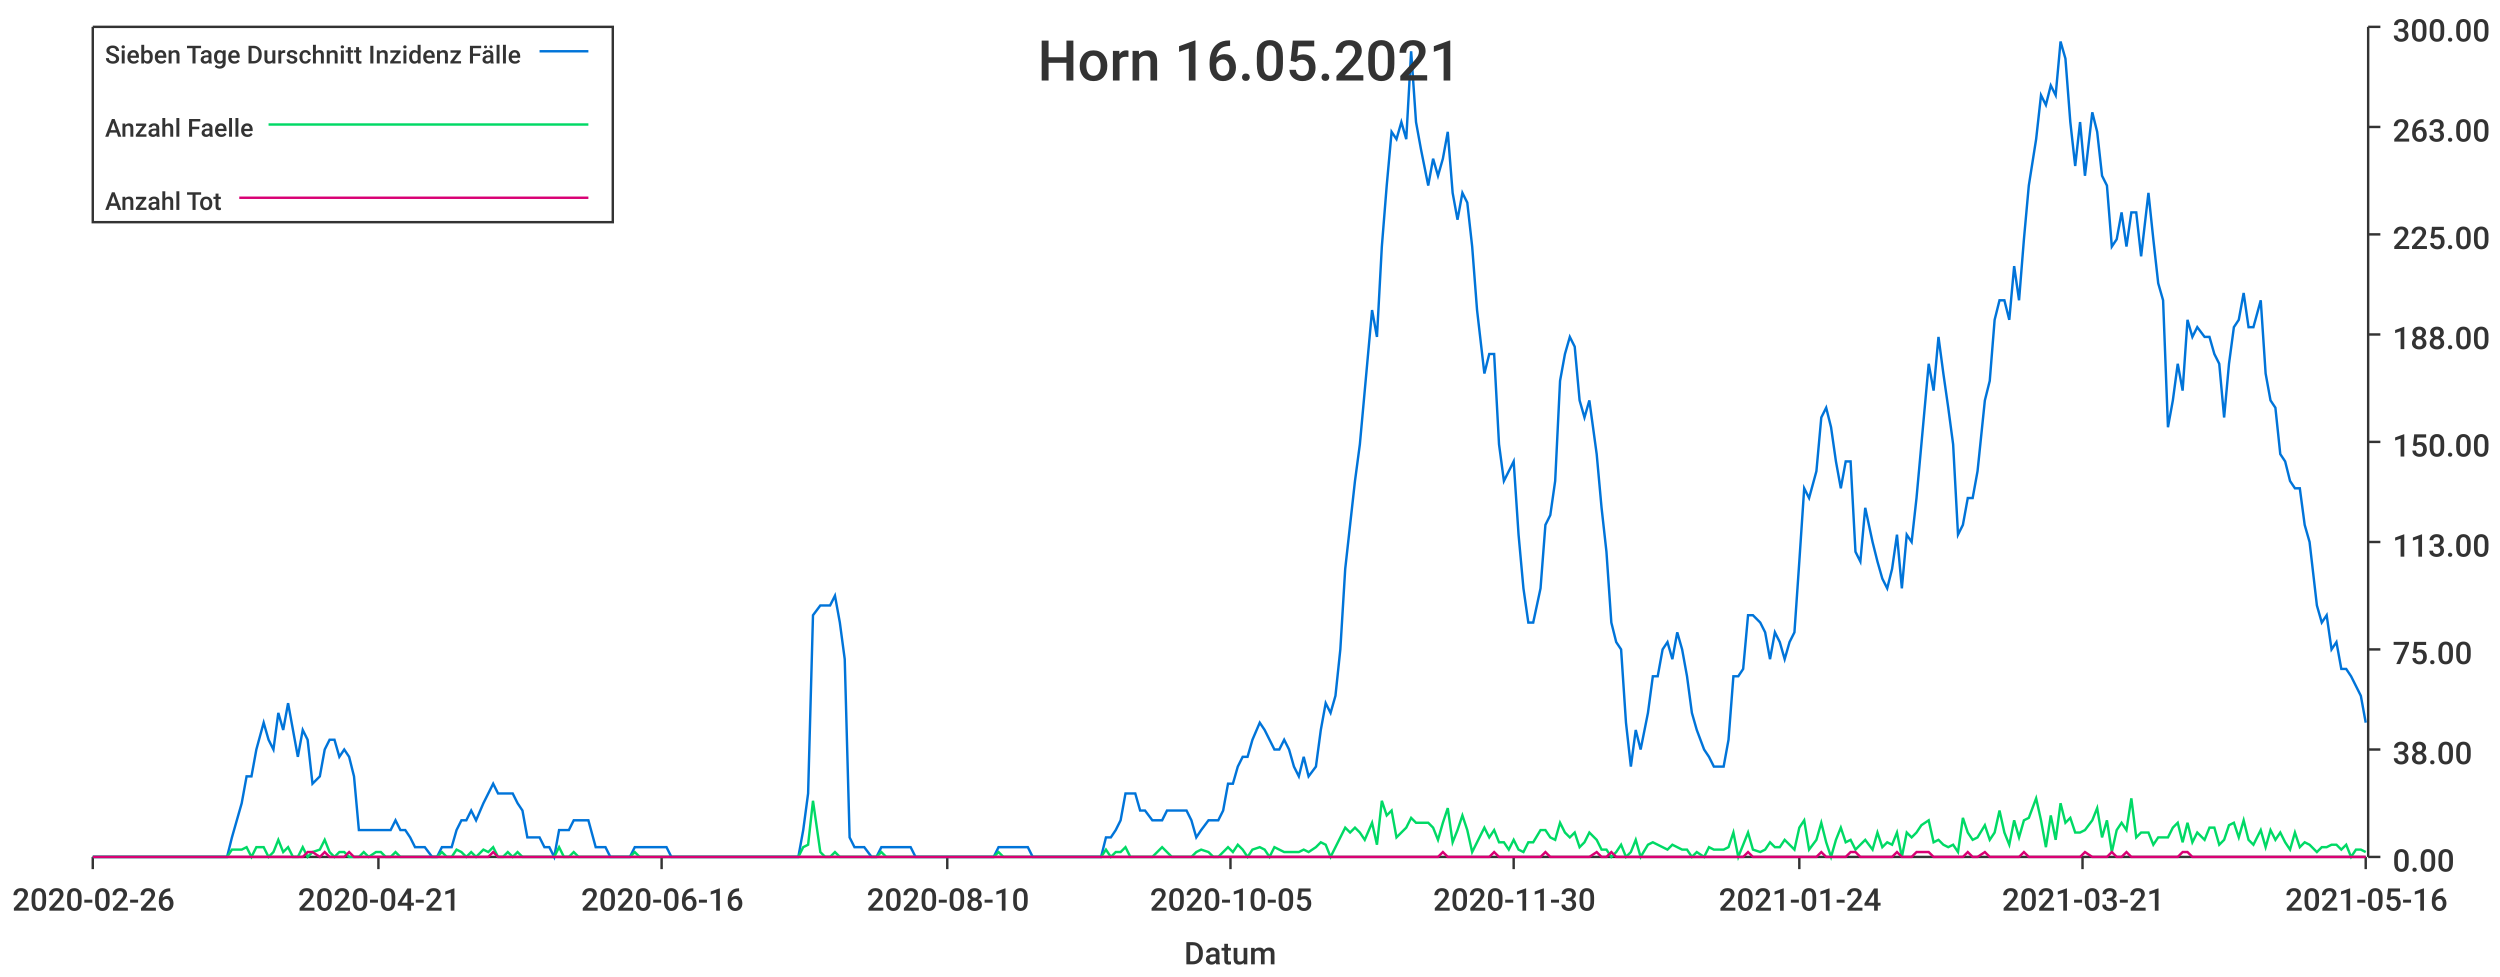
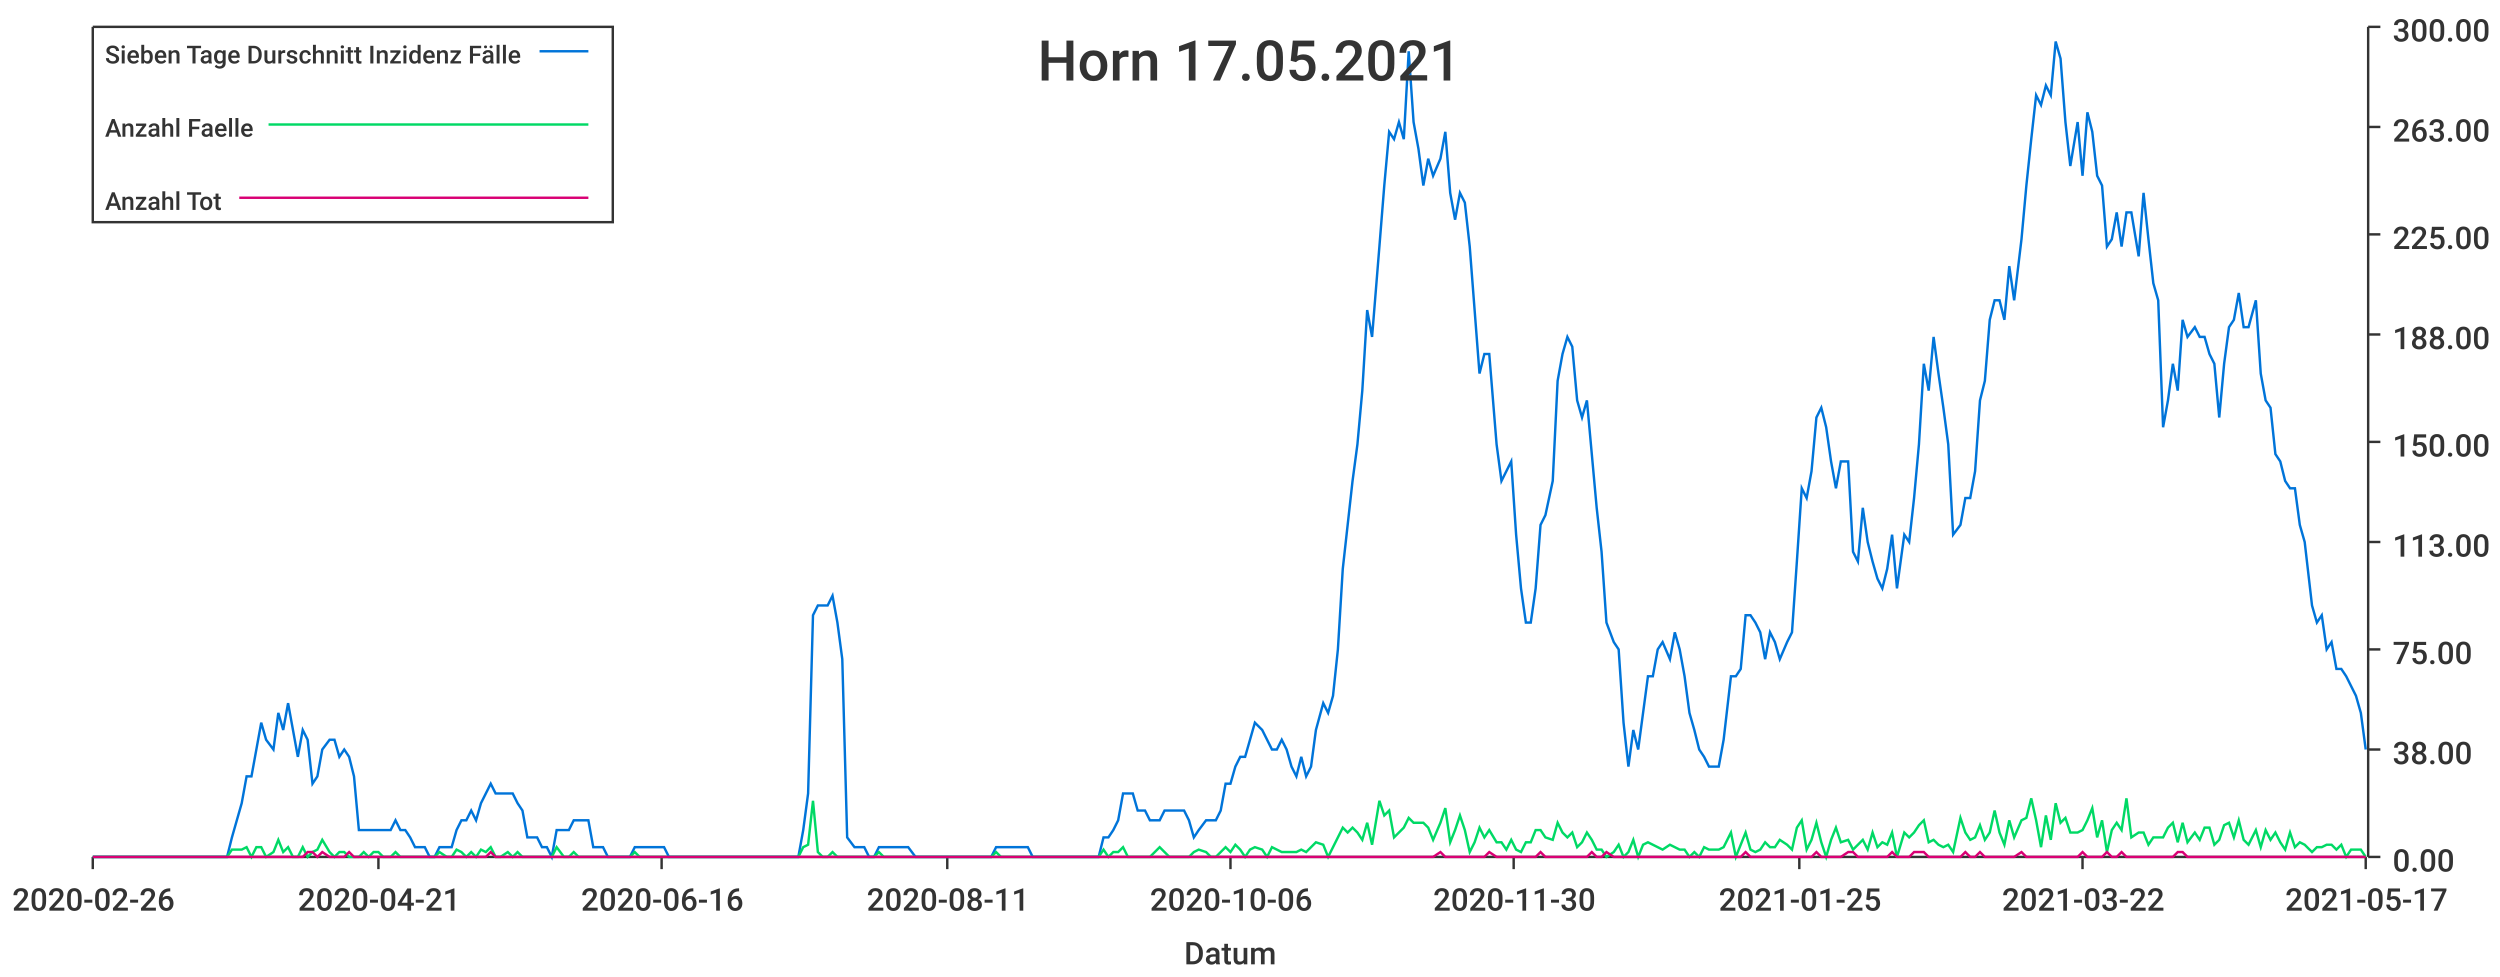
<svg xmlns="http://www.w3.org/2000/svg" width="1024" height="400">\n<path d="M 0 0 L 1024 0 L 1024 400 L 0 400 L 0 0" style="stroke-width:0;stroke:rgba(255,255,255,1.0);fill:rgba(255,255,255,1.0)" />
  <path d="M 38 11 L 969 11 L 969 351 L 38 351 L 38 11" style="stroke-width:0;stroke:rgba(255,255,255,1.0);fill:rgba(255,255,255,1.0)" />
  <path d="M 38 351 L 969 351" style="stroke-width:1;stroke:rgba(51,51,51,1.0);fill:none" />
  <path d="M 38 351 L 38 356" style="stroke-width:1;stroke:rgba(51,51,51,1.0);fill:none" />
  <text x="5" y="373" style="stroke-width:0;stroke:none;fill:rgba(51,51,51,1.0);font-size:12.8px;font-family:'Roboto Medium',sans-serif">2020-02-26</text>
  <path d="M 155 351 L 155 356" style="stroke-width:1;stroke:rgba(51,51,51,1.0);fill:none" />
  <text x="122" y="373" style="stroke-width:0;stroke:none;fill:rgba(51,51,51,1.0);font-size:12.8px;font-family:'Roboto Medium',sans-serif">2020-04-21</text>
  <path d="M 271 351 L 271 356" style="stroke-width:1;stroke:rgba(51,51,51,1.0);fill:none" />
  <text x="238" y="373" style="stroke-width:0;stroke:none;fill:rgba(51,51,51,1.0);font-size:12.8px;font-family:'Roboto Medium',sans-serif">2020-06-16</text>
  <path d="M 388 351 L 388 356" style="stroke-width:1;stroke:rgba(51,51,51,1.0);fill:none" />
-   <text x="355" y="373" style="stroke-width:0;stroke:none;fill:rgba(51,51,51,1.0);font-size:12.8px;font-family:'Roboto Medium',sans-serif">2020-08-10</text>
+   <text x="355" y="373" style="stroke-width:0;stroke:none;fill:rgba(51,51,51,1.0);font-size:12.8px;font-family:'Roboto Medium',sans-serif">2020-08-11</text>
  <path d="M 504 351 L 504 356" style="stroke-width:1;stroke:rgba(51,51,51,1.0);fill:none" />
-   <text x="471" y="373" style="stroke-width:0;stroke:none;fill:rgba(51,51,51,1.0);font-size:12.8px;font-family:'Roboto Medium',sans-serif">2020-10-05</text>
+   <text x="471" y="373" style="stroke-width:0;stroke:none;fill:rgba(51,51,51,1.0);font-size:12.8px;font-family:'Roboto Medium',sans-serif">2020-10-06</text>
  <path d="M 620 351 L 620 356" style="stroke-width:1;stroke:rgba(51,51,51,1.0);fill:none" />
  <text x="587" y="373" style="stroke-width:0;stroke:none;fill:rgba(51,51,51,1.0);font-size:12.8px;font-family:'Roboto Medium',sans-serif">2020-11-30</text>
  <path d="M 737 351 L 737 356" style="stroke-width:1;stroke:rgba(51,51,51,1.0);fill:none" />
-   <text x="704" y="373" style="stroke-width:0;stroke:none;fill:rgba(51,51,51,1.0);font-size:12.8px;font-family:'Roboto Medium',sans-serif">2021-01-24</text>
+   <text x="704" y="373" style="stroke-width:0;stroke:none;fill:rgba(51,51,51,1.0);font-size:12.8px;font-family:'Roboto Medium',sans-serif">2021-01-25</text>
  <path d="M 853 351 L 853 356" style="stroke-width:1;stroke:rgba(51,51,51,1.0);fill:none" />
-   <text x="820" y="373" style="stroke-width:0;stroke:none;fill:rgba(51,51,51,1.0);font-size:12.8px;font-family:'Roboto Medium',sans-serif">2021-03-21</text>
+   <text x="820" y="373" style="stroke-width:0;stroke:none;fill:rgba(51,51,51,1.0);font-size:12.8px;font-family:'Roboto Medium',sans-serif">2021-03-22</text>
  <path d="M 969 351 L 969 356" style="stroke-width:1;stroke:rgba(51,51,51,1.0);fill:none" />
-   <text x="936" y="373" style="stroke-width:0;stroke:none;fill:rgba(51,51,51,1.0);font-size:12.8px;font-family:'Roboto Medium',sans-serif">2021-05-16</text>
+   <text x="936" y="373" style="stroke-width:0;stroke:none;fill:rgba(51,51,51,1.0);font-size:12.8px;font-family:'Roboto Medium',sans-serif">2021-05-17</text>
  <text x="485" y="395" style="stroke-width:0;stroke:none;fill:rgba(51,51,51,1.0);font-size:12.8px;font-family:'Roboto Medium',sans-serif">Datum</text>
  <path d="M 970 351 L 970 11" style="stroke-width:1;stroke:rgba(51,51,51,1.0);fill:none" />
  <path d="M 970 351 L 975 351" style="stroke-width:1;stroke:rgba(51,51,51,1.0);fill:none" />
  <text x="980" y="357" style="stroke-width:0;stroke:none;fill:rgba(51,51,51,1.0);font-size:12.8px;font-family:'Roboto Medium',sans-serif">0.00</text>
  <path d="M 970 307 L 975 307" style="stroke-width:1;stroke:rgba(51,51,51,1.0);fill:none" />
  <text x="980" y="313" style="stroke-width:0;stroke:none;fill:rgba(51,51,51,1.0);font-size:12.8px;font-family:'Roboto Medium',sans-serif">38.00</text>
  <path d="M 970 266 L 975 266" style="stroke-width:1;stroke:rgba(51,51,51,1.0);fill:none" />
  <text x="980" y="272" style="stroke-width:0;stroke:none;fill:rgba(51,51,51,1.0);font-size:12.8px;font-family:'Roboto Medium',sans-serif">75.00</text>
  <path d="M 970 222 L 975 222" style="stroke-width:1;stroke:rgba(51,51,51,1.0);fill:none" />
  <text x="980" y="228" style="stroke-width:0;stroke:none;fill:rgba(51,51,51,1.0);font-size:12.8px;font-family:'Roboto Medium',sans-serif">113.00</text>
  <path d="M 970 181 L 975 181" style="stroke-width:1;stroke:rgba(51,51,51,1.0);fill:none" />
  <text x="980" y="187" style="stroke-width:0;stroke:none;fill:rgba(51,51,51,1.0);font-size:12.8px;font-family:'Roboto Medium',sans-serif">150.00</text>
  <path d="M 970 137 L 975 137" style="stroke-width:1;stroke:rgba(51,51,51,1.0);fill:none" />
  <text x="980" y="143" style="stroke-width:0;stroke:none;fill:rgba(51,51,51,1.0);font-size:12.8px;font-family:'Roboto Medium',sans-serif">188.00</text>
  <path d="M 970 96 L 975 96" style="stroke-width:1;stroke:rgba(51,51,51,1.0);fill:none" />
  <text x="980" y="102" style="stroke-width:0;stroke:none;fill:rgba(51,51,51,1.0);font-size:12.8px;font-family:'Roboto Medium',sans-serif">225.00</text>
  <path d="M 970 52 L 975 52" style="stroke-width:1;stroke:rgba(51,51,51,1.0);fill:none" />
  <text x="980" y="58" style="stroke-width:0;stroke:none;fill:rgba(51,51,51,1.0);font-size:12.8px;font-family:'Roboto Medium',sans-serif">263.00</text>
  <path d="M 970 11 L 975 11" style="stroke-width:1;stroke:rgba(51,51,51,1.0);fill:none" />
  <text x="980" y="17" style="stroke-width:0;stroke:none;fill:rgba(51,51,51,1.0);font-size:12.8px;font-family:'Roboto Medium',sans-serif">300.00</text>
-   <path d="M 38 351 L 41 351 L 43 351 L 45 351 L 47 351 L 49 351 L 51 351 L 53 351 L 55 351 L 57 351 L 59 351 L 62 351 L 64 351 L 66 351 L 68 351 L 70 351 L 72 351 L 74 351 L 76 351 L 78 351 L 80 351 L 82 351 L 85 351 L 87 351 L 89 351 L 91 351 L 93 351 L 95 343 L 97 336 L 99 329 L 101 318 L 103 318 L 105 307 L 108 296 L 110 303 L 112 307 L 114 292 L 116 299 L 118 288 L 120 299 L 122 310 L 124 299 L 126 303 L 128 321 L 131 318 L 133 307 L 135 303 L 137 303 L 139 310 L 141 307 L 143 310 L 145 318 L 147 340 L 149 340 L 151 340 L 154 340 L 156 340 L 158 340 L 160 340 L 162 336 L 164 340 L 166 340 L 168 343 L 170 347 L 172 347 L 174 347 L 177 351 L 179 351 L 181 347 L 183 347 L 185 347 L 187 340 L 189 336 L 191 336 L 193 332 L 195 336 L 198 329 L 200 325 L 202 321 L 204 325 L 206 325 L 208 325 L 210 325 L 212 329 L 214 332 L 216 343 L 218 343 L 221 343 L 223 347 L 225 347 L 227 351 L 229 340 L 231 340 L 233 340 L 235 336 L 237 336 L 239 336 L 241 336 L 244 347 L 246 347 L 248 347 L 250 351 L 252 351 L 254 351 L 256 351 L 258 351 L 260 347 L 262 347 L 264 347 L 267 347 L 269 347 L 271 347 L 273 347 L 275 351 L 277 351 L 279 351 L 281 351 L 283 351 L 285 351 L 287 351 L 290 351 L 292 351 L 294 351 L 296 351 L 298 351 L 300 351 L 302 351 L 304 351 L 306 351 L 308 351 L 310 351 L 313 351 L 315 351 L 317 351 L 319 351 L 321 351 L 323 351 L 325 351 L 327 351 L 329 340 L 331 325 L 333 252 L 336 248 L 338 248 L 340 248 L 342 244 L 344 255 L 346 270 L 348 343 L 350 347 L 352 347 L 354 347 L 357 351 L 359 351 L 361 347 L 363 347 L 365 347 L 367 347 L 369 347 L 371 347 L 373 347 L 375 351 L 377 351 L 380 351 L 382 351 L 384 351 L 386 351 L 388 351 L 390 351 L 392 351 L 394 351 L 396 351 L 398 351 L 400 351 L 403 351 L 405 351 L 407 351 L 409 347 L 411 347 L 413 347 L 415 347 L 417 347 L 419 347 L 421 347 L 423 351 L 426 351 L 428 351 L 430 351 L 432 351 L 434 351 L 436 351 L 438 351 L 440 351 L 442 351 L 444 351 L 446 351 L 449 351 L 451 351 L 453 343 L 455 343 L 457 340 L 459 336 L 461 325 L 463 325 L 465 325 L 467 332 L 469 332 L 472 336 L 474 336 L 476 336 L 478 332 L 480 332 L 482 332 L 484 332 L 486 332 L 488 336 L 490 343 L 492 340 L 495 336 L 497 336 L 499 336 L 501 332 L 503 321 L 505 321 L 507 314 L 509 310 L 511 310 L 513 303 L 516 296 L 518 299 L 520 303 L 522 307 L 524 307 L 526 303 L 528 307 L 530 314 L 532 318 L 534 310 L 536 318 L 539 314 L 541 299 L 543 288 L 545 292 L 547 285 L 549 266 L 551 233 L 553 215 L 555 197 L 557 182 L 559 160 L 562 127 L 564 138 L 566 101 L 568 76 L 570 54 L 572 57 L 574 50 L 576 57 L 578 21 L 580 50 L 582 61 L 585 76 L 587 65 L 589 72 L 591 65 L 593 54 L 595 79 L 597 90 L 599 79 L 601 83 L 603 101 L 605 127 L 608 153 L 610 145 L 612 145 L 614 182 L 616 197 L 618 193 L 620 189 L 622 219 L 624 241 L 626 255 L 628 255 L 631 241 L 633 215 L 635 211 L 637 197 L 639 156 L 641 145 L 643 138 L 645 142 L 647 164 L 649 171 L 651 164 L 654 186 L 656 208 L 658 226 L 660 255 L 662 263 L 664 266 L 666 296 L 668 314 L 670 299 L 672 307 L 675 292 L 677 277 L 679 277 L 681 266 L 683 263 L 685 270 L 687 259 L 689 266 L 691 277 L 693 292 L 695 299 L 698 307 L 700 310 L 702 314 L 704 314 L 706 314 L 708 303 L 710 277 L 712 277 L 714 274 L 716 252 L 718 252 L 721 255 L 723 259 L 725 270 L 727 259 L 729 263 L 731 270 L 733 263 L 735 259 L 737 230 L 739 200 L 741 204 L 744 193 L 746 171 L 748 167 L 750 175 L 752 189 L 754 200 L 756 189 L 758 189 L 760 226 L 762 230 L 764 208 L 767 222 L 769 230 L 771 237 L 773 241 L 775 233 L 777 219 L 779 241 L 781 219 L 783 222 L 785 204 L 787 182 L 790 149 L 792 160 L 794 138 L 796 153 L 798 167 L 800 182 L 802 219 L 804 215 L 806 204 L 808 204 L 810 193 L 813 164 L 815 156 L 817 131 L 819 123 L 821 123 L 823 131 L 825 109 L 827 123 L 829 98 L 831 76 L 834 57 L 836 39 L 838 43 L 840 35 L 842 39 L 844 17 L 846 24 L 848 50 L 850 68 L 852 50 L 854 72 L 857 46 L 859 54 L 861 72 L 863 76 L 865 101 L 867 98 L 869 87 L 871 101 L 873 87 L 875 87 L 877 105 L 880 79 L 882 98 L 884 116 L 886 123 L 888 175 L 890 164 L 892 149 L 894 160 L 896 131 L 898 138 L 900 134 L 903 138 L 905 138 L 907 145 L 909 149 L 911 171 L 913 149 L 915 134 L 917 131 L 919 120 L 921 134 L 923 134 L 926 123 L 928 153 L 930 164 L 932 167 L 934 186 L 936 189 L 938 197 L 940 200 L 942 200 L 944 215 L 946 222 L 949 248 L 951 255 L 953 252 L 955 266 L 957 263 L 959 274 L 961 274 L 963 277 L 965 281 L 967 285 L 969 296" style="stroke-width:1;stroke:rgba(0,116,217,1.0);fill:none" />
-   <path d="M 38 351 L 41 351 L 43 351 L 45 351 L 47 351 L 49 351 L 51 351 L 53 351 L 55 351 L 57 351 L 59 351 L 62 351 L 64 351 L 66 351 L 68 351 L 70 351 L 72 351 L 74 351 L 76 351 L 78 351 L 80 351 L 82 351 L 85 351 L 87 351 L 89 351 L 91 351 L 93 351 L 95 348 L 97 348 L 99 348 L 101 347 L 103 351 L 105 347 L 108 347 L 110 351 L 112 349 L 114 344 L 116 349 L 118 347 L 120 351 L 122 351 L 124 347 L 126 351 L 128 349 L 131 348 L 133 344 L 135 349 L 137 351 L 139 349 L 141 349 L 143 351 L 145 351 L 147 351 L 149 349 L 151 351 L 154 349 L 156 349 L 158 351 L 160 351 L 162 349 L 164 351 L 166 351 L 168 351 L 170 351 L 172 351 L 174 351 L 177 351 L 179 351 L 181 349 L 183 351 L 185 351 L 187 348 L 189 349 L 191 351 L 193 349 L 195 351 L 198 348 L 200 349 L 202 347 L 204 351 L 206 351 L 208 349 L 210 351 L 212 349 L 214 351 L 216 351 L 218 351 L 221 351 L 223 351 L 225 351 L 227 351 L 229 347 L 231 351 L 233 351 L 235 349 L 237 351 L 239 351 L 241 351 L 244 351 L 246 351 L 248 351 L 250 351 L 252 351 L 254 351 L 256 351 L 258 351 L 260 349 L 262 351 L 264 351 L 267 351 L 269 351 L 271 351 L 273 351 L 275 351 L 277 351 L 279 351 L 281 351 L 283 351 L 285 351 L 287 351 L 290 351 L 292 351 L 294 351 L 296 351 L 298 351 L 300 351 L 302 351 L 304 351 L 306 351 L 308 351 L 310 351 L 313 351 L 315 351 L 317 351 L 319 351 L 321 351 L 323 351 L 325 351 L 327 351 L 329 347 L 331 346 L 333 328 L 336 349 L 338 351 L 340 351 L 342 349 L 344 351 L 346 351 L 348 351 L 350 351 L 352 351 L 354 351 L 357 351 L 359 351 L 361 349 L 363 351 L 365 351 L 367 351 L 369 351 L 371 351 L 373 351 L 375 351 L 377 351 L 380 351 L 382 351 L 384 351 L 386 351 L 388 351 L 390 351 L 392 351 L 394 351 L 396 351 L 398 351 L 400 351 L 403 351 L 405 351 L 407 351 L 409 349 L 411 351 L 413 351 L 415 351 L 417 351 L 419 351 L 421 351 L 423 351 L 426 351 L 428 351 L 430 351 L 432 351 L 434 351 L 436 351 L 438 351 L 440 351 L 442 351 L 444 351 L 446 351 L 449 351 L 451 351 L 453 348 L 455 351 L 457 349 L 459 349 L 461 347 L 463 351 L 465 351 L 467 351 L 469 351 L 472 351 L 474 349 L 476 347 L 478 349 L 480 351 L 482 351 L 484 351 L 486 351 L 488 351 L 490 349 L 492 348 L 495 349 L 497 351 L 499 351 L 501 349 L 503 347 L 505 349 L 507 346 L 509 348 L 511 351 L 513 348 L 516 347 L 518 348 L 520 351 L 522 347 L 524 348 L 526 349 L 528 349 L 530 349 L 532 349 L 534 348 L 536 349 L 539 347 L 541 345 L 543 346 L 545 351 L 547 347 L 549 343 L 551 339 L 553 341 L 555 339 L 557 341 L 559 344 L 562 337 L 564 346 L 566 328 L 568 334 L 570 332 L 572 343 L 574 341 L 576 339 L 578 335 L 580 337 L 582 337 L 585 337 L 587 339 L 589 344 L 591 337 L 593 331 L 595 345 L 597 340 L 599 334 L 601 340 L 603 349 L 605 345 L 608 339 L 610 343 L 612 340 L 614 345 L 616 345 L 618 348 L 620 344 L 622 348 L 624 349 L 626 345 L 628 345 L 631 340 L 633 340 L 635 343 L 637 344 L 639 337 L 641 341 L 643 343 L 645 341 L 647 347 L 649 345 L 651 341 L 654 344 L 656 348 L 658 348 L 660 351 L 662 349 L 664 346 L 666 351 L 668 349 L 670 344 L 672 351 L 675 346 L 677 345 L 679 346 L 681 347 L 683 348 L 685 346 L 687 347 L 689 348 L 691 348 L 693 351 L 695 349 L 698 351 L 700 347 L 702 348 L 704 348 L 706 348 L 708 347 L 710 341 L 712 351 L 714 346 L 716 341 L 718 348 L 721 349 L 723 348 L 725 345 L 727 347 L 729 347 L 731 344 L 733 346 L 735 348 L 737 339 L 739 336 L 741 348 L 744 344 L 746 337 L 748 345 L 750 351 L 752 344 L 754 339 L 756 345 L 758 344 L 760 348 L 762 346 L 764 344 L 767 348 L 769 341 L 771 347 L 773 345 L 775 346 L 777 341 L 779 351 L 781 341 L 783 343 L 785 341 L 787 338 L 790 336 L 792 345 L 794 344 L 796 346 L 798 347 L 800 346 L 802 349 L 804 335 L 806 341 L 808 344 L 810 343 L 813 338 L 815 344 L 817 341 L 819 332 L 821 341 L 823 346 L 825 336 L 827 343 L 829 336 L 831 335 L 834 327 L 836 336 L 838 347 L 840 334 L 842 344 L 844 329 L 846 337 L 848 335 L 850 341 L 852 341 L 854 340 L 857 336 L 859 331 L 861 343 L 863 336 L 865 349 L 867 340 L 869 337 L 871 340 L 873 327 L 875 343 L 877 341 L 880 341 L 882 346 L 884 343 L 886 343 L 888 343 L 890 339 L 892 337 L 894 345 L 896 337 L 898 345 L 900 341 L 903 344 L 905 339 L 907 339 L 909 346 L 911 344 L 913 338 L 915 337 L 917 343 L 919 336 L 921 344 L 923 346 L 926 340 L 928 347 L 930 340 L 932 344 L 934 341 L 936 345 L 938 348 L 940 341 L 942 347 L 944 345 L 946 346 L 949 349 L 951 347 L 953 347 L 955 346 L 957 346 L 959 348 L 961 346 L 963 351 L 965 348 L 967 348 L 969 349" style="stroke-width:1;stroke:rgba(0,217,101,1.0);fill:none" />
-   <path d="M 38 351 L 41 351 L 43 351 L 45 351 L 47 351 L 49 351 L 51 351 L 53 351 L 55 351 L 57 351 L 59 351 L 62 351 L 64 351 L 66 351 L 68 351 L 70 351 L 72 351 L 74 351 L 76 351 L 78 351 L 80 351 L 82 351 L 85 351 L 87 351 L 89 351 L 91 351 L 93 351 L 95 351 L 97 351 L 99 351 L 101 351 L 103 351 L 105 351 L 108 351 L 110 351 L 112 351 L 114 351 L 116 351 L 118 351 L 120 351 L 122 351 L 124 351 L 126 349 L 128 349 L 131 351 L 133 349 L 135 351 L 137 351 L 139 351 L 141 351 L 143 349 L 145 351 L 147 351 L 149 351 L 151 351 L 154 351 L 156 351 L 158 351 L 160 351 L 162 351 L 164 351 L 166 351 L 168 351 L 170 351 L 172 351 L 174 351 L 177 351 L 179 351 L 181 351 L 183 351 L 185 351 L 187 351 L 189 351 L 191 351 L 193 351 L 195 351 L 198 351 L 200 351 L 202 349 L 204 351 L 206 351 L 208 351 L 210 351 L 212 351 L 214 351 L 216 351 L 218 351 L 221 351 L 223 351 L 225 351 L 227 351 L 229 351 L 231 351 L 233 351 L 235 351 L 237 351 L 239 351 L 241 351 L 244 351 L 246 351 L 248 351 L 250 351 L 252 351 L 254 351 L 256 351 L 258 351 L 260 351 L 262 351 L 264 351 L 267 351 L 269 351 L 271 351 L 273 351 L 275 351 L 277 351 L 279 351 L 281 351 L 283 351 L 285 351 L 287 351 L 290 351 L 292 351 L 294 351 L 296 351 L 298 351 L 300 351 L 302 351 L 304 351 L 306 351 L 308 351 L 310 351 L 313 351 L 315 351 L 317 351 L 319 351 L 321 351 L 323 351 L 325 351 L 327 351 L 329 351 L 331 351 L 333 351 L 336 351 L 338 351 L 340 351 L 342 351 L 344 351 L 346 351 L 348 351 L 350 351 L 352 351 L 354 351 L 357 351 L 359 351 L 361 351 L 363 351 L 365 351 L 367 351 L 369 351 L 371 351 L 373 351 L 375 351 L 377 351 L 380 351 L 382 351 L 384 351 L 386 351 L 388 351 L 390 351 L 392 351 L 394 351 L 396 351 L 398 351 L 400 351 L 403 351 L 405 351 L 407 351 L 409 351 L 411 351 L 413 351 L 415 351 L 417 351 L 419 351 L 421 351 L 423 351 L 426 351 L 428 351 L 430 351 L 432 351 L 434 351 L 436 351 L 438 351 L 440 351 L 442 351 L 444 351 L 446 351 L 449 351 L 451 351 L 453 351 L 455 351 L 457 351 L 459 351 L 461 351 L 463 351 L 465 351 L 467 351 L 469 351 L 472 351 L 474 351 L 476 351 L 478 351 L 480 351 L 482 351 L 484 351 L 486 351 L 488 351 L 490 351 L 492 351 L 495 351 L 497 351 L 499 351 L 501 351 L 503 351 L 505 351 L 507 351 L 509 351 L 511 351 L 513 351 L 516 351 L 518 351 L 520 351 L 522 351 L 524 351 L 526 351 L 528 351 L 530 351 L 532 351 L 534 351 L 536 351 L 539 351 L 541 351 L 543 351 L 545 351 L 547 351 L 549 351 L 551 351 L 553 351 L 555 351 L 557 351 L 559 351 L 562 351 L 564 351 L 566 351 L 568 351 L 570 351 L 572 351 L 574 351 L 576 351 L 578 351 L 580 351 L 582 351 L 585 351 L 587 351 L 589 351 L 591 349 L 593 351 L 595 351 L 597 351 L 599 351 L 601 351 L 603 351 L 605 351 L 608 351 L 610 351 L 612 349 L 614 351 L 616 351 L 618 351 L 620 351 L 622 351 L 624 351 L 626 351 L 628 351 L 631 351 L 633 349 L 635 351 L 637 351 L 639 351 L 641 351 L 643 351 L 645 351 L 647 351 L 649 351 L 651 351 L 654 349 L 656 351 L 658 351 L 660 349 L 662 351 L 664 351 L 666 351 L 668 351 L 670 351 L 672 351 L 675 351 L 677 351 L 679 351 L 681 351 L 683 351 L 685 351 L 687 351 L 689 351 L 691 351 L 693 351 L 695 351 L 698 351 L 700 351 L 702 351 L 704 351 L 706 351 L 708 351 L 710 351 L 712 351 L 714 351 L 716 349 L 718 351 L 721 351 L 723 351 L 725 351 L 727 351 L 729 351 L 731 351 L 733 351 L 735 351 L 737 351 L 739 351 L 741 351 L 744 351 L 746 349 L 748 351 L 750 351 L 752 351 L 754 351 L 756 351 L 758 349 L 760 349 L 762 351 L 764 351 L 767 351 L 769 351 L 771 351 L 773 351 L 775 351 L 777 349 L 779 351 L 781 351 L 783 351 L 785 349 L 787 349 L 790 349 L 792 351 L 794 351 L 796 351 L 798 351 L 800 351 L 802 351 L 804 351 L 806 349 L 808 351 L 810 351 L 813 349 L 815 351 L 817 351 L 819 351 L 821 351 L 823 351 L 825 351 L 827 351 L 829 349 L 831 351 L 834 351 L 836 351 L 838 351 L 840 351 L 842 351 L 844 351 L 846 351 L 848 351 L 850 351 L 852 351 L 854 349 L 857 351 L 859 351 L 861 351 L 863 351 L 865 349 L 867 351 L 869 351 L 871 349 L 873 351 L 875 351 L 877 351 L 880 351 L 882 351 L 884 351 L 886 351 L 888 351 L 890 351 L 892 351 L 894 349 L 896 349 L 898 351 L 900 351 L 903 351 L 905 351 L 907 351 L 909 351 L 911 351 L 913 351 L 915 351 L 917 351 L 919 351 L 921 351 L 923 351 L 926 351 L 928 351 L 930 351 L 932 351 L 934 351 L 936 351 L 938 351 L 940 351 L 942 351 L 944 351 L 946 351 L 949 351 L 951 351 L 953 351 L 955 351 L 957 351 L 959 351 L 961 351 L 963 351 L 965 351 L 967 351 L 969 351" style="stroke-width:1;stroke:rgba(217,0,116,1.0);fill:none" />
-   <text x="425" y="33" style="stroke-width:0;stroke:none;fill:rgba(51,51,51,1.0);font-size:23.0px;font-family:'Roboto Medium',sans-serif">Horn 16.05.2021</text>
+   <path d="M 38 351 L 41 351 L 43 351 L 45 351 L 47 351 L 49 351 L 51 351 L 53 351 L 55 351 L 57 351 L 59 351 L 61 351 L 64 351 L 66 351 L 68 351 L 70 351 L 72 351 L 74 351 L 76 351 L 78 351 L 80 351 L 82 351 L 84 351 L 87 351 L 89 351 L 91 351 L 93 351 L 95 343 L 97 336 L 99 329 L 101 318 L 103 318 L 105 307 L 107 296 L 109 303 L 112 307 L 114 292 L 116 299 L 118 288 L 120 299 L 122 310 L 124 299 L 126 303 L 128 321 L 130 318 L 132 307 L 135 303 L 137 303 L 139 310 L 141 307 L 143 310 L 145 318 L 147 340 L 149 340 L 151 340 L 153 340 L 155 340 L 157 340 L 160 340 L 162 336 L 164 340 L 166 340 L 168 343 L 170 347 L 172 347 L 174 347 L 176 351 L 178 351 L 180 347 L 183 347 L 185 347 L 187 340 L 189 336 L 191 336 L 193 332 L 195 336 L 197 329 L 199 325 L 201 321 L 203 325 L 205 325 L 208 325 L 210 325 L 212 329 L 214 332 L 216 343 L 218 343 L 220 343 L 222 347 L 224 347 L 226 351 L 228 340 L 231 340 L 233 340 L 235 336 L 237 336 L 239 336 L 241 336 L 243 347 L 245 347 L 247 347 L 249 351 L 251 351 L 254 351 L 256 351 L 258 351 L 260 347 L 262 347 L 264 347 L 266 347 L 268 347 L 270 347 L 272 347 L 274 351 L 276 351 L 279 351 L 281 351 L 283 351 L 285 351 L 287 351 L 289 351 L 291 351 L 293 351 L 295 351 L 297 351 L 299 351 L 302 351 L 304 351 L 306 351 L 308 351 L 310 351 L 312 351 L 314 351 L 316 351 L 318 351 L 320 351 L 322 351 L 324 351 L 327 351 L 329 340 L 331 325 L 333 252 L 335 248 L 337 248 L 339 248 L 341 244 L 343 255 L 345 270 L 347 343 L 350 347 L 352 347 L 354 347 L 356 351 L 358 351 L 360 347 L 362 347 L 364 347 L 366 347 L 368 347 L 370 347 L 372 347 L 375 351 L 377 351 L 379 351 L 381 351 L 383 351 L 385 351 L 387 351 L 389 351 L 391 351 L 393 351 L 395 351 L 398 351 L 400 351 L 402 351 L 404 351 L 406 351 L 408 347 L 410 347 L 412 347 L 414 347 L 416 347 L 418 347 L 421 347 L 423 351 L 425 351 L 427 351 L 429 351 L 431 351 L 433 351 L 435 351 L 437 351 L 439 351 L 441 351 L 443 351 L 446 351 L 448 351 L 450 351 L 452 343 L 454 343 L 456 340 L 458 336 L 460 325 L 462 325 L 464 325 L 466 332 L 469 332 L 471 336 L 473 336 L 475 336 L 477 332 L 479 332 L 481 332 L 483 332 L 485 332 L 487 336 L 489 343 L 491 340 L 494 336 L 496 336 L 498 336 L 500 332 L 502 321 L 504 321 L 506 314 L 508 310 L 510 310 L 512 303 L 514 296 L 517 299 L 519 303 L 521 307 L 523 307 L 525 303 L 527 307 L 529 314 L 531 318 L 533 310 L 535 318 L 537 314 L 539 299 L 542 288 L 544 292 L 546 285 L 548 266 L 550 233 L 552 215 L 554 197 L 556 182 L 558 160 L 560 127 L 562 138 L 565 101 L 567 76 L 569 54 L 571 57 L 573 50 L 575 57 L 577 21 L 579 50 L 581 61 L 583 76 L 585 65 L 587 72 L 590 65 L 592 54 L 594 79 L 596 90 L 598 79 L 600 83 L 602 101 L 604 127 L 606 153 L 608 145 L 610 145 L 613 182 L 615 197 L 617 193 L 619 189 L 621 219 L 623 241 L 625 255 L 627 255 L 629 241 L 631 215 L 633 211 L 636 197 L 638 156 L 640 145 L 642 138 L 644 142 L 646 164 L 648 171 L 650 164 L 652 186 L 654 208 L 656 226 L 658 255 L 661 263 L 663 266 L 665 296 L 667 314 L 669 299 L 671 307 L 673 292 L 675 277 L 677 277 L 679 266 L 681 263 L 684 270 L 686 259 L 688 266 L 690 277 L 692 292 L 694 299 L 696 307 L 698 310 L 700 314 L 702 314 L 704 314 L 706 303 L 709 277 L 711 277 L 713 274 L 715 252 L 717 252 L 719 255 L 721 259 L 723 270 L 725 259 L 727 263 L 729 270 L 732 263 L 734 259 L 736 230 L 738 200 L 740 204 L 742 193 L 744 171 L 746 167 L 748 175 L 750 189 L 752 200 L 754 189 L 757 189 L 759 226 L 761 230 L 763 208 L 765 222 L 767 230 L 769 237 L 771 241 L 773 233 L 775 219 L 777 241 L 780 219 L 782 222 L 784 204 L 786 182 L 788 149 L 790 160 L 792 138 L 794 153 L 796 167 L 798 182 L 800 219 L 803 215 L 805 204 L 807 204 L 809 193 L 811 164 L 813 156 L 815 131 L 817 123 L 819 123 L 821 131 L 823 109 L 825 123 L 828 98 L 830 76 L 832 57 L 834 39 L 836 43 L 838 35 L 840 39 L 842 17 L 844 24 L 846 50 L 848 68 L 851 50 L 853 72 L 855 46 L 857 54 L 859 72 L 861 76 L 863 101 L 865 98 L 867 87 L 869 101 L 871 87 L 873 87 L 876 105 L 878 79 L 880 98 L 882 116 L 884 123 L 886 175 L 888 164 L 890 149 L 892 160 L 894 131 L 896 138 L 899 134 L 901 138 L 903 138 L 905 145 L 907 149 L 909 171 L 911 149 L 913 134 L 915 131 L 917 120 L 919 134 L 921 134 L 924 123 L 926 153 L 928 164 L 930 167 L 932 186 L 934 189 L 936 197 L 938 200 L 940 200 L 942 215 L 944 222 L 947 248 L 949 255 L 951 252 L 953 266 L 955 263 L 957 274 L 959 274 L 961 277 L 963 281 L 965 285 L 967 292 L 969 307" style="stroke-width:1;stroke:rgba(0,116,217,1.0);fill:none" />
+   <path d="M 38 351 L 41 351 L 43 351 L 45 351 L 47 351 L 49 351 L 51 351 L 53 351 L 55 351 L 57 351 L 59 351 L 61 351 L 64 351 L 66 351 L 68 351 L 70 351 L 72 351 L 74 351 L 76 351 L 78 351 L 80 351 L 82 351 L 84 351 L 87 351 L 89 351 L 91 351 L 93 351 L 95 348 L 97 348 L 99 348 L 101 347 L 103 351 L 105 347 L 107 347 L 109 351 L 112 349 L 114 344 L 116 349 L 118 347 L 120 351 L 122 351 L 124 347 L 126 351 L 128 349 L 130 348 L 132 344 L 135 349 L 137 351 L 139 349 L 141 349 L 143 351 L 145 351 L 147 351 L 149 349 L 151 351 L 153 349 L 155 349 L 157 351 L 160 351 L 162 349 L 164 351 L 166 351 L 168 351 L 170 351 L 172 351 L 174 351 L 176 351 L 178 351 L 180 349 L 183 351 L 185 351 L 187 348 L 189 349 L 191 351 L 193 349 L 195 351 L 197 348 L 199 349 L 201 347 L 203 351 L 205 351 L 208 349 L 210 351 L 212 349 L 214 351 L 216 351 L 218 351 L 220 351 L 222 351 L 224 351 L 226 351 L 228 347 L 231 351 L 233 351 L 235 349 L 237 351 L 239 351 L 241 351 L 243 351 L 245 351 L 247 351 L 249 351 L 251 351 L 254 351 L 256 351 L 258 351 L 260 349 L 262 351 L 264 351 L 266 351 L 268 351 L 270 351 L 272 351 L 274 351 L 276 351 L 279 351 L 281 351 L 283 351 L 285 351 L 287 351 L 289 351 L 291 351 L 293 351 L 295 351 L 297 351 L 299 351 L 302 351 L 304 351 L 306 351 L 308 351 L 310 351 L 312 351 L 314 351 L 316 351 L 318 351 L 320 351 L 322 351 L 324 351 L 327 351 L 329 347 L 331 346 L 333 328 L 335 349 L 337 351 L 339 351 L 341 349 L 343 351 L 345 351 L 347 351 L 350 351 L 352 351 L 354 351 L 356 351 L 358 351 L 360 349 L 362 351 L 364 351 L 366 351 L 368 351 L 370 351 L 372 351 L 375 351 L 377 351 L 379 351 L 381 351 L 383 351 L 385 351 L 387 351 L 389 351 L 391 351 L 393 351 L 395 351 L 398 351 L 400 351 L 402 351 L 404 351 L 406 351 L 408 349 L 410 351 L 412 351 L 414 351 L 416 351 L 418 351 L 421 351 L 423 351 L 425 351 L 427 351 L 429 351 L 431 351 L 433 351 L 435 351 L 437 351 L 439 351 L 441 351 L 443 351 L 446 351 L 448 351 L 450 351 L 452 348 L 454 351 L 456 349 L 458 349 L 460 347 L 462 351 L 464 351 L 466 351 L 469 351 L 471 351 L 473 349 L 475 347 L 477 349 L 479 351 L 481 351 L 483 351 L 485 351 L 487 351 L 489 349 L 491 348 L 494 349 L 496 351 L 498 351 L 500 349 L 502 347 L 504 349 L 506 346 L 508 348 L 510 351 L 512 348 L 514 347 L 517 348 L 519 351 L 521 347 L 523 348 L 525 349 L 527 349 L 529 349 L 531 349 L 533 348 L 535 349 L 537 347 L 539 345 L 542 346 L 544 351 L 546 347 L 548 343 L 550 339 L 552 341 L 554 339 L 556 341 L 558 344 L 560 337 L 562 346 L 565 328 L 567 334 L 569 332 L 571 343 L 573 341 L 575 339 L 577 335 L 579 337 L 581 337 L 583 337 L 585 339 L 587 344 L 590 337 L 592 331 L 594 345 L 596 340 L 598 334 L 600 340 L 602 349 L 604 345 L 606 339 L 608 343 L 610 340 L 613 345 L 615 345 L 617 348 L 619 344 L 621 348 L 623 349 L 625 345 L 627 345 L 629 340 L 631 340 L 633 343 L 636 344 L 638 337 L 640 341 L 642 343 L 644 341 L 646 347 L 648 345 L 650 341 L 652 344 L 654 348 L 656 348 L 658 351 L 661 349 L 663 346 L 665 351 L 667 349 L 669 344 L 671 351 L 673 346 L 675 345 L 677 346 L 679 347 L 681 348 L 684 346 L 686 347 L 688 348 L 690 348 L 692 351 L 694 349 L 696 351 L 698 347 L 700 348 L 702 348 L 704 348 L 706 347 L 709 341 L 711 351 L 713 346 L 715 341 L 717 348 L 719 349 L 721 348 L 723 345 L 725 347 L 727 347 L 729 344 L 732 346 L 734 348 L 736 339 L 738 336 L 740 348 L 742 344 L 744 337 L 746 345 L 748 351 L 750 344 L 752 339 L 754 345 L 757 344 L 759 348 L 761 346 L 763 344 L 765 348 L 767 341 L 769 347 L 771 345 L 773 346 L 775 341 L 777 351 L 780 341 L 782 343 L 784 341 L 786 338 L 788 336 L 790 345 L 792 344 L 794 346 L 796 347 L 798 346 L 800 349 L 803 335 L 805 341 L 807 344 L 809 343 L 811 338 L 813 344 L 815 341 L 817 332 L 819 341 L 821 346 L 823 336 L 825 343 L 828 336 L 830 335 L 832 327 L 834 336 L 836 347 L 838 334 L 840 344 L 842 329 L 844 337 L 846 335 L 848 341 L 851 341 L 853 340 L 855 336 L 857 331 L 859 343 L 861 336 L 863 349 L 865 340 L 867 337 L 869 340 L 871 327 L 873 343 L 876 341 L 878 341 L 880 346 L 882 343 L 884 343 L 886 343 L 888 339 L 890 337 L 892 345 L 894 337 L 896 345 L 899 341 L 901 344 L 903 339 L 905 339 L 907 346 L 909 344 L 911 338 L 913 337 L 915 343 L 917 336 L 919 344 L 921 346 L 924 340 L 926 347 L 928 340 L 930 344 L 932 341 L 934 345 L 936 348 L 938 341 L 940 347 L 942 345 L 944 346 L 947 349 L 949 347 L 951 347 L 953 346 L 955 346 L 957 348 L 959 346 L 961 351 L 963 348 L 965 348 L 967 348 L 969 351" style="stroke-width:1;stroke:rgba(0,217,101,1.0);fill:none" />
+   <path d="M 38 351 L 41 351 L 43 351 L 45 351 L 47 351 L 49 351 L 51 351 L 53 351 L 55 351 L 57 351 L 59 351 L 61 351 L 64 351 L 66 351 L 68 351 L 70 351 L 72 351 L 74 351 L 76 351 L 78 351 L 80 351 L 82 351 L 84 351 L 87 351 L 89 351 L 91 351 L 93 351 L 95 351 L 97 351 L 99 351 L 101 351 L 103 351 L 105 351 L 107 351 L 109 351 L 112 351 L 114 351 L 116 351 L 118 351 L 120 351 L 122 351 L 124 351 L 126 349 L 128 349 L 130 351 L 132 349 L 135 351 L 137 351 L 139 351 L 141 351 L 143 349 L 145 351 L 147 351 L 149 351 L 151 351 L 153 351 L 155 351 L 157 351 L 160 351 L 162 351 L 164 351 L 166 351 L 168 351 L 170 351 L 172 351 L 174 351 L 176 351 L 178 351 L 180 351 L 183 351 L 185 351 L 187 351 L 189 351 L 191 351 L 193 351 L 195 351 L 197 351 L 199 351 L 201 349 L 203 351 L 205 351 L 208 351 L 210 351 L 212 351 L 214 351 L 216 351 L 218 351 L 220 351 L 222 351 L 224 351 L 226 351 L 228 351 L 231 351 L 233 351 L 235 351 L 237 351 L 239 351 L 241 351 L 243 351 L 245 351 L 247 351 L 249 351 L 251 351 L 254 351 L 256 351 L 258 351 L 260 351 L 262 351 L 264 351 L 266 351 L 268 351 L 270 351 L 272 351 L 274 351 L 276 351 L 279 351 L 281 351 L 283 351 L 285 351 L 287 351 L 289 351 L 291 351 L 293 351 L 295 351 L 297 351 L 299 351 L 302 351 L 304 351 L 306 351 L 308 351 L 310 351 L 312 351 L 314 351 L 316 351 L 318 351 L 320 351 L 322 351 L 324 351 L 327 351 L 329 351 L 331 351 L 333 351 L 335 351 L 337 351 L 339 351 L 341 351 L 343 351 L 345 351 L 347 351 L 350 351 L 352 351 L 354 351 L 356 351 L 358 351 L 360 351 L 362 351 L 364 351 L 366 351 L 368 351 L 370 351 L 372 351 L 375 351 L 377 351 L 379 351 L 381 351 L 383 351 L 385 351 L 387 351 L 389 351 L 391 351 L 393 351 L 395 351 L 398 351 L 400 351 L 402 351 L 404 351 L 406 351 L 408 351 L 410 351 L 412 351 L 414 351 L 416 351 L 418 351 L 421 351 L 423 351 L 425 351 L 427 351 L 429 351 L 431 351 L 433 351 L 435 351 L 437 351 L 439 351 L 441 351 L 443 351 L 446 351 L 448 351 L 450 351 L 452 351 L 454 351 L 456 351 L 458 351 L 460 351 L 462 351 L 464 351 L 466 351 L 469 351 L 471 351 L 473 351 L 475 351 L 477 351 L 479 351 L 481 351 L 483 351 L 485 351 L 487 351 L 489 351 L 491 351 L 494 351 L 496 351 L 498 351 L 500 351 L 502 351 L 504 351 L 506 351 L 508 351 L 510 351 L 512 351 L 514 351 L 517 351 L 519 351 L 521 351 L 523 351 L 525 351 L 527 351 L 529 351 L 531 351 L 533 351 L 535 351 L 537 351 L 539 351 L 542 351 L 544 351 L 546 351 L 548 351 L 550 351 L 552 351 L 554 351 L 556 351 L 558 351 L 560 351 L 562 351 L 565 351 L 567 351 L 569 351 L 571 351 L 573 351 L 575 351 L 577 351 L 579 351 L 581 351 L 583 351 L 585 351 L 587 351 L 590 349 L 592 351 L 594 351 L 596 351 L 598 351 L 600 351 L 602 351 L 604 351 L 606 351 L 608 351 L 610 349 L 613 351 L 615 351 L 617 351 L 619 351 L 621 351 L 623 351 L 625 351 L 627 351 L 629 351 L 631 349 L 633 351 L 636 351 L 638 351 L 640 351 L 642 351 L 644 351 L 646 351 L 648 351 L 650 351 L 652 349 L 654 351 L 656 351 L 658 349 L 661 351 L 663 351 L 665 351 L 667 351 L 669 351 L 671 351 L 673 351 L 675 351 L 677 351 L 679 351 L 681 351 L 684 351 L 686 351 L 688 351 L 690 351 L 692 351 L 694 351 L 696 351 L 698 351 L 700 351 L 702 351 L 704 351 L 706 351 L 709 351 L 711 351 L 713 351 L 715 349 L 717 351 L 719 351 L 721 351 L 723 351 L 725 351 L 727 351 L 729 351 L 732 351 L 734 351 L 736 351 L 738 351 L 740 351 L 742 351 L 744 349 L 746 351 L 748 351 L 750 351 L 752 351 L 754 351 L 757 349 L 759 349 L 761 351 L 763 351 L 765 351 L 767 351 L 769 351 L 771 351 L 773 351 L 775 349 L 777 351 L 780 351 L 782 351 L 784 349 L 786 349 L 788 349 L 790 351 L 792 351 L 794 351 L 796 351 L 798 351 L 800 351 L 803 351 L 805 349 L 807 351 L 809 351 L 811 349 L 813 351 L 815 351 L 817 351 L 819 351 L 821 351 L 823 351 L 825 351 L 828 349 L 830 351 L 832 351 L 834 351 L 836 351 L 838 351 L 840 351 L 842 351 L 844 351 L 846 351 L 848 351 L 851 351 L 853 349 L 855 351 L 857 351 L 859 351 L 861 351 L 863 349 L 865 351 L 867 351 L 869 349 L 871 351 L 873 351 L 876 351 L 878 351 L 880 351 L 882 351 L 884 351 L 886 351 L 888 351 L 890 351 L 892 349 L 894 349 L 896 351 L 899 351 L 901 351 L 903 351 L 905 351 L 907 351 L 909 351 L 911 351 L 913 351 L 915 351 L 917 351 L 919 351 L 921 351 L 924 351 L 926 351 L 928 351 L 930 351 L 932 351 L 934 351 L 936 351 L 938 351 L 940 351 L 942 351 L 944 351 L 947 351 L 949 351 L 951 351 L 953 351 L 955 351 L 957 351 L 959 351 L 961 351 L 963 351 L 965 351 L 967 351 L 969 351" style="stroke-width:1;stroke:rgba(217,0,116,1.0);fill:none" />
+   <text x="425" y="33" style="stroke-width:0;stroke:none;fill:rgba(51,51,51,1.0);font-size:23.0px;font-family:'Roboto Medium',sans-serif">Horn 17.05.2021</text>
  <path d="M 38 11 L 251 11 L 251 91 L 38 91 L 38 11" style="stroke-width:1;stroke:rgba(51,51,51,1.0);fill:rgba(255,255,255,1.0)" />
  <text x="43" y="26" style="stroke-width:0;stroke:none;fill:rgba(51,51,51,1.0);font-size:10.2px;font-family:'Roboto Medium',sans-serif">Sieben Tage Durschnitt Inzidenz Fälle</text>
  <path d="M 221 21 L 241 21" style="stroke-width:1;stroke:rgba(0,116,217,1.0);fill:none" />
  <text x="43" y="56" style="stroke-width:0;stroke:none;fill:rgba(51,51,51,1.0);font-size:10.2px;font-family:'Roboto Medium',sans-serif">Anzahl Faelle</text>
  <path d="M 110 51 L 241 51" style="stroke-width:1;stroke:rgba(0,217,101,1.0);fill:none" />
  <text x="43" y="86" style="stroke-width:0;stroke:none;fill:rgba(51,51,51,1.0);font-size:10.2px;font-family:'Roboto Medium',sans-serif">Anzahl Tot</text>
  <path d="M 98 81 L 241 81" style="stroke-width:1;stroke:rgba(217,0,116,1.0);fill:none" />
</svg>
